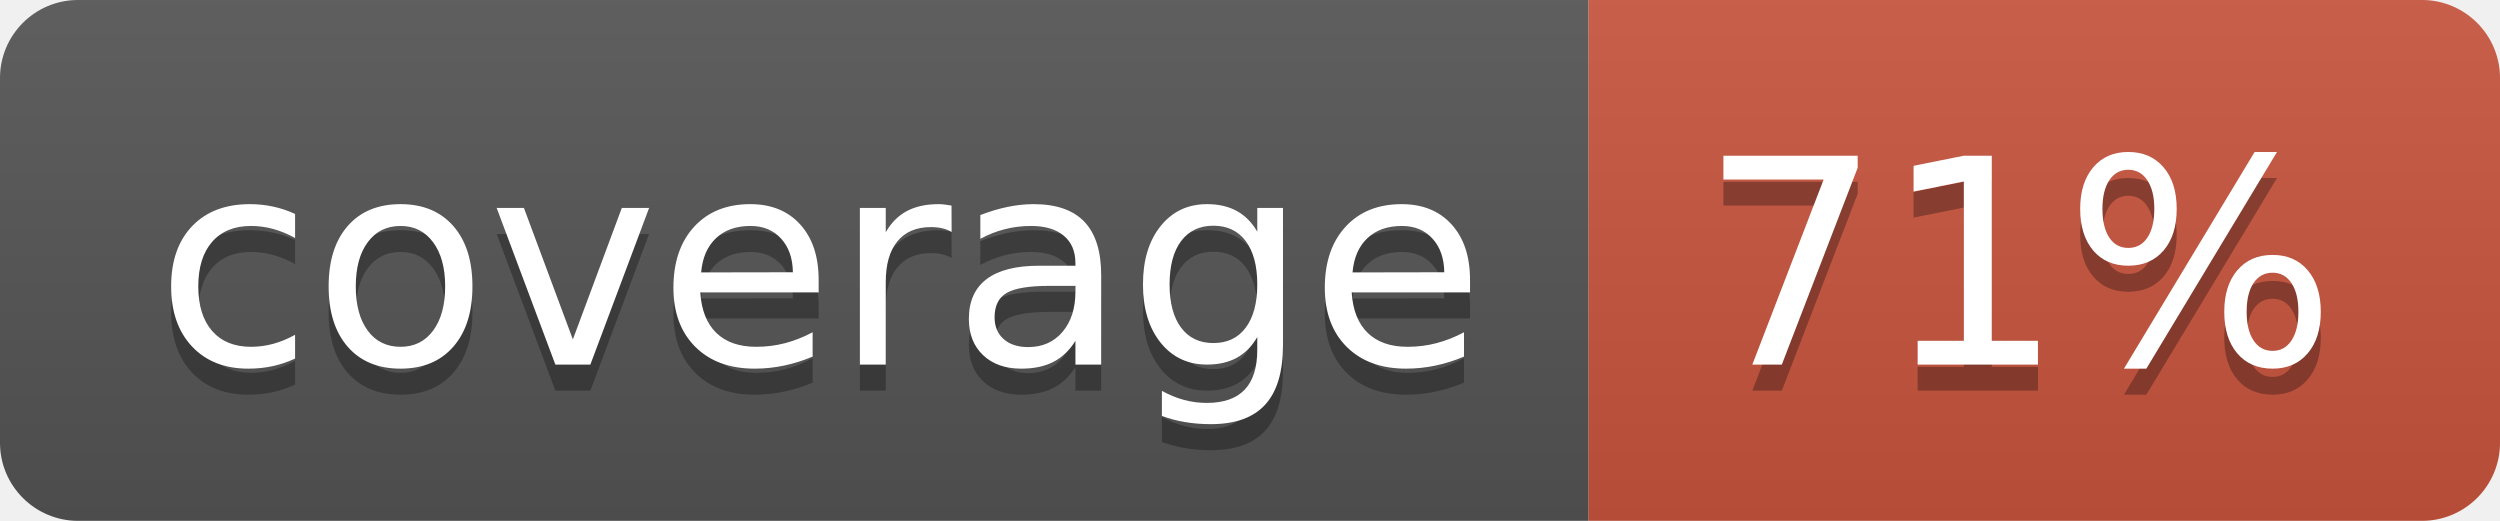
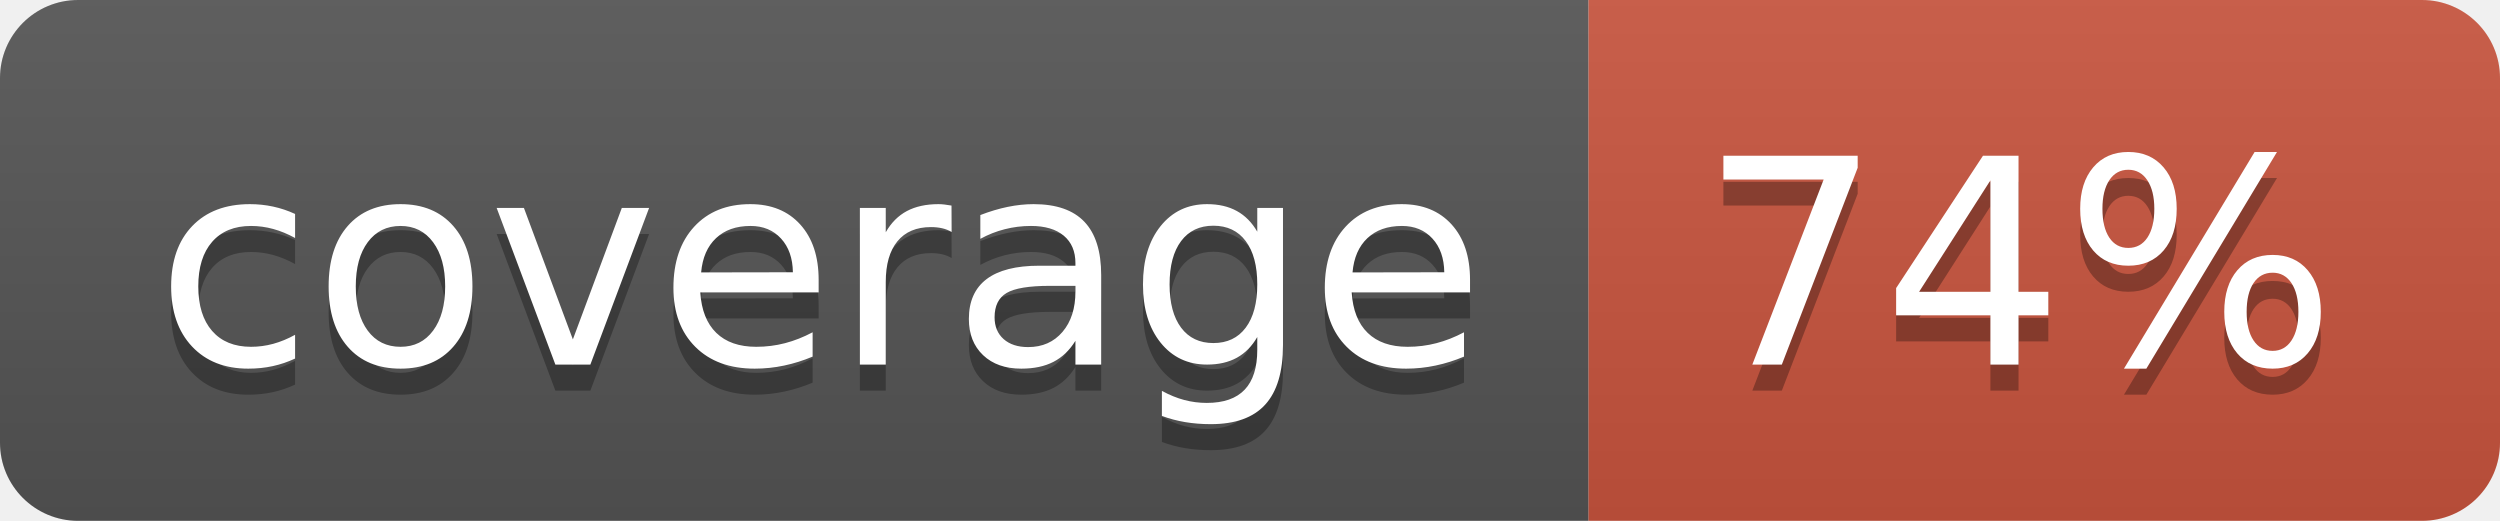
<svg xmlns="http://www.w3.org/2000/svg" width="96" height="20">
  <linearGradient id="b" x2="0" y2="100%">
    <stop offset="0" stop-color="#bbb" stop-opacity=".1" />
    <stop offset="1" stop-opacity=".1" />
  </linearGradient>
  <clipPath id="a">
    <rect width="96" height="20" rx="3" fill="#fff" />
  </clipPath>
  <g clip-path="url(#a)">
    <path fill="#555" d="M0 0h61v20H0z" />
    <path fill="#CA553E" d="M61 0h35v20H61z" />
    <path fill="url(#b)" d="M0 0h96v20H0z" />
  </g>
  <g fill="#fff" text-anchor="middle" font-family="DejaVu Sans,Verdana,Geneva,sans-serif" font-size="110">
    <text x="315" y="150" fill="#010101" fill-opacity=".3" transform="scale(.1)" textLength="510">coverage</text>
    <text x="315" y="140" transform="scale(.1)" textLength="510">coverage</text>
-     <text x="775" y="150" fill="#010101" fill-opacity=".3" transform="scale(.1)" textLength="250">71%</text>
-     <text x="775" y="140" transform="scale(.1)" textLength="250">71%</text>
+     <text x="775" y="150" fill="#010101" fill-opacity=".3" transform="scale(.1)" textLength="250">74%</text>
+     <text x="775" y="140" transform="scale(.1)" textLength="250">74%</text>
  </g>
</svg>
